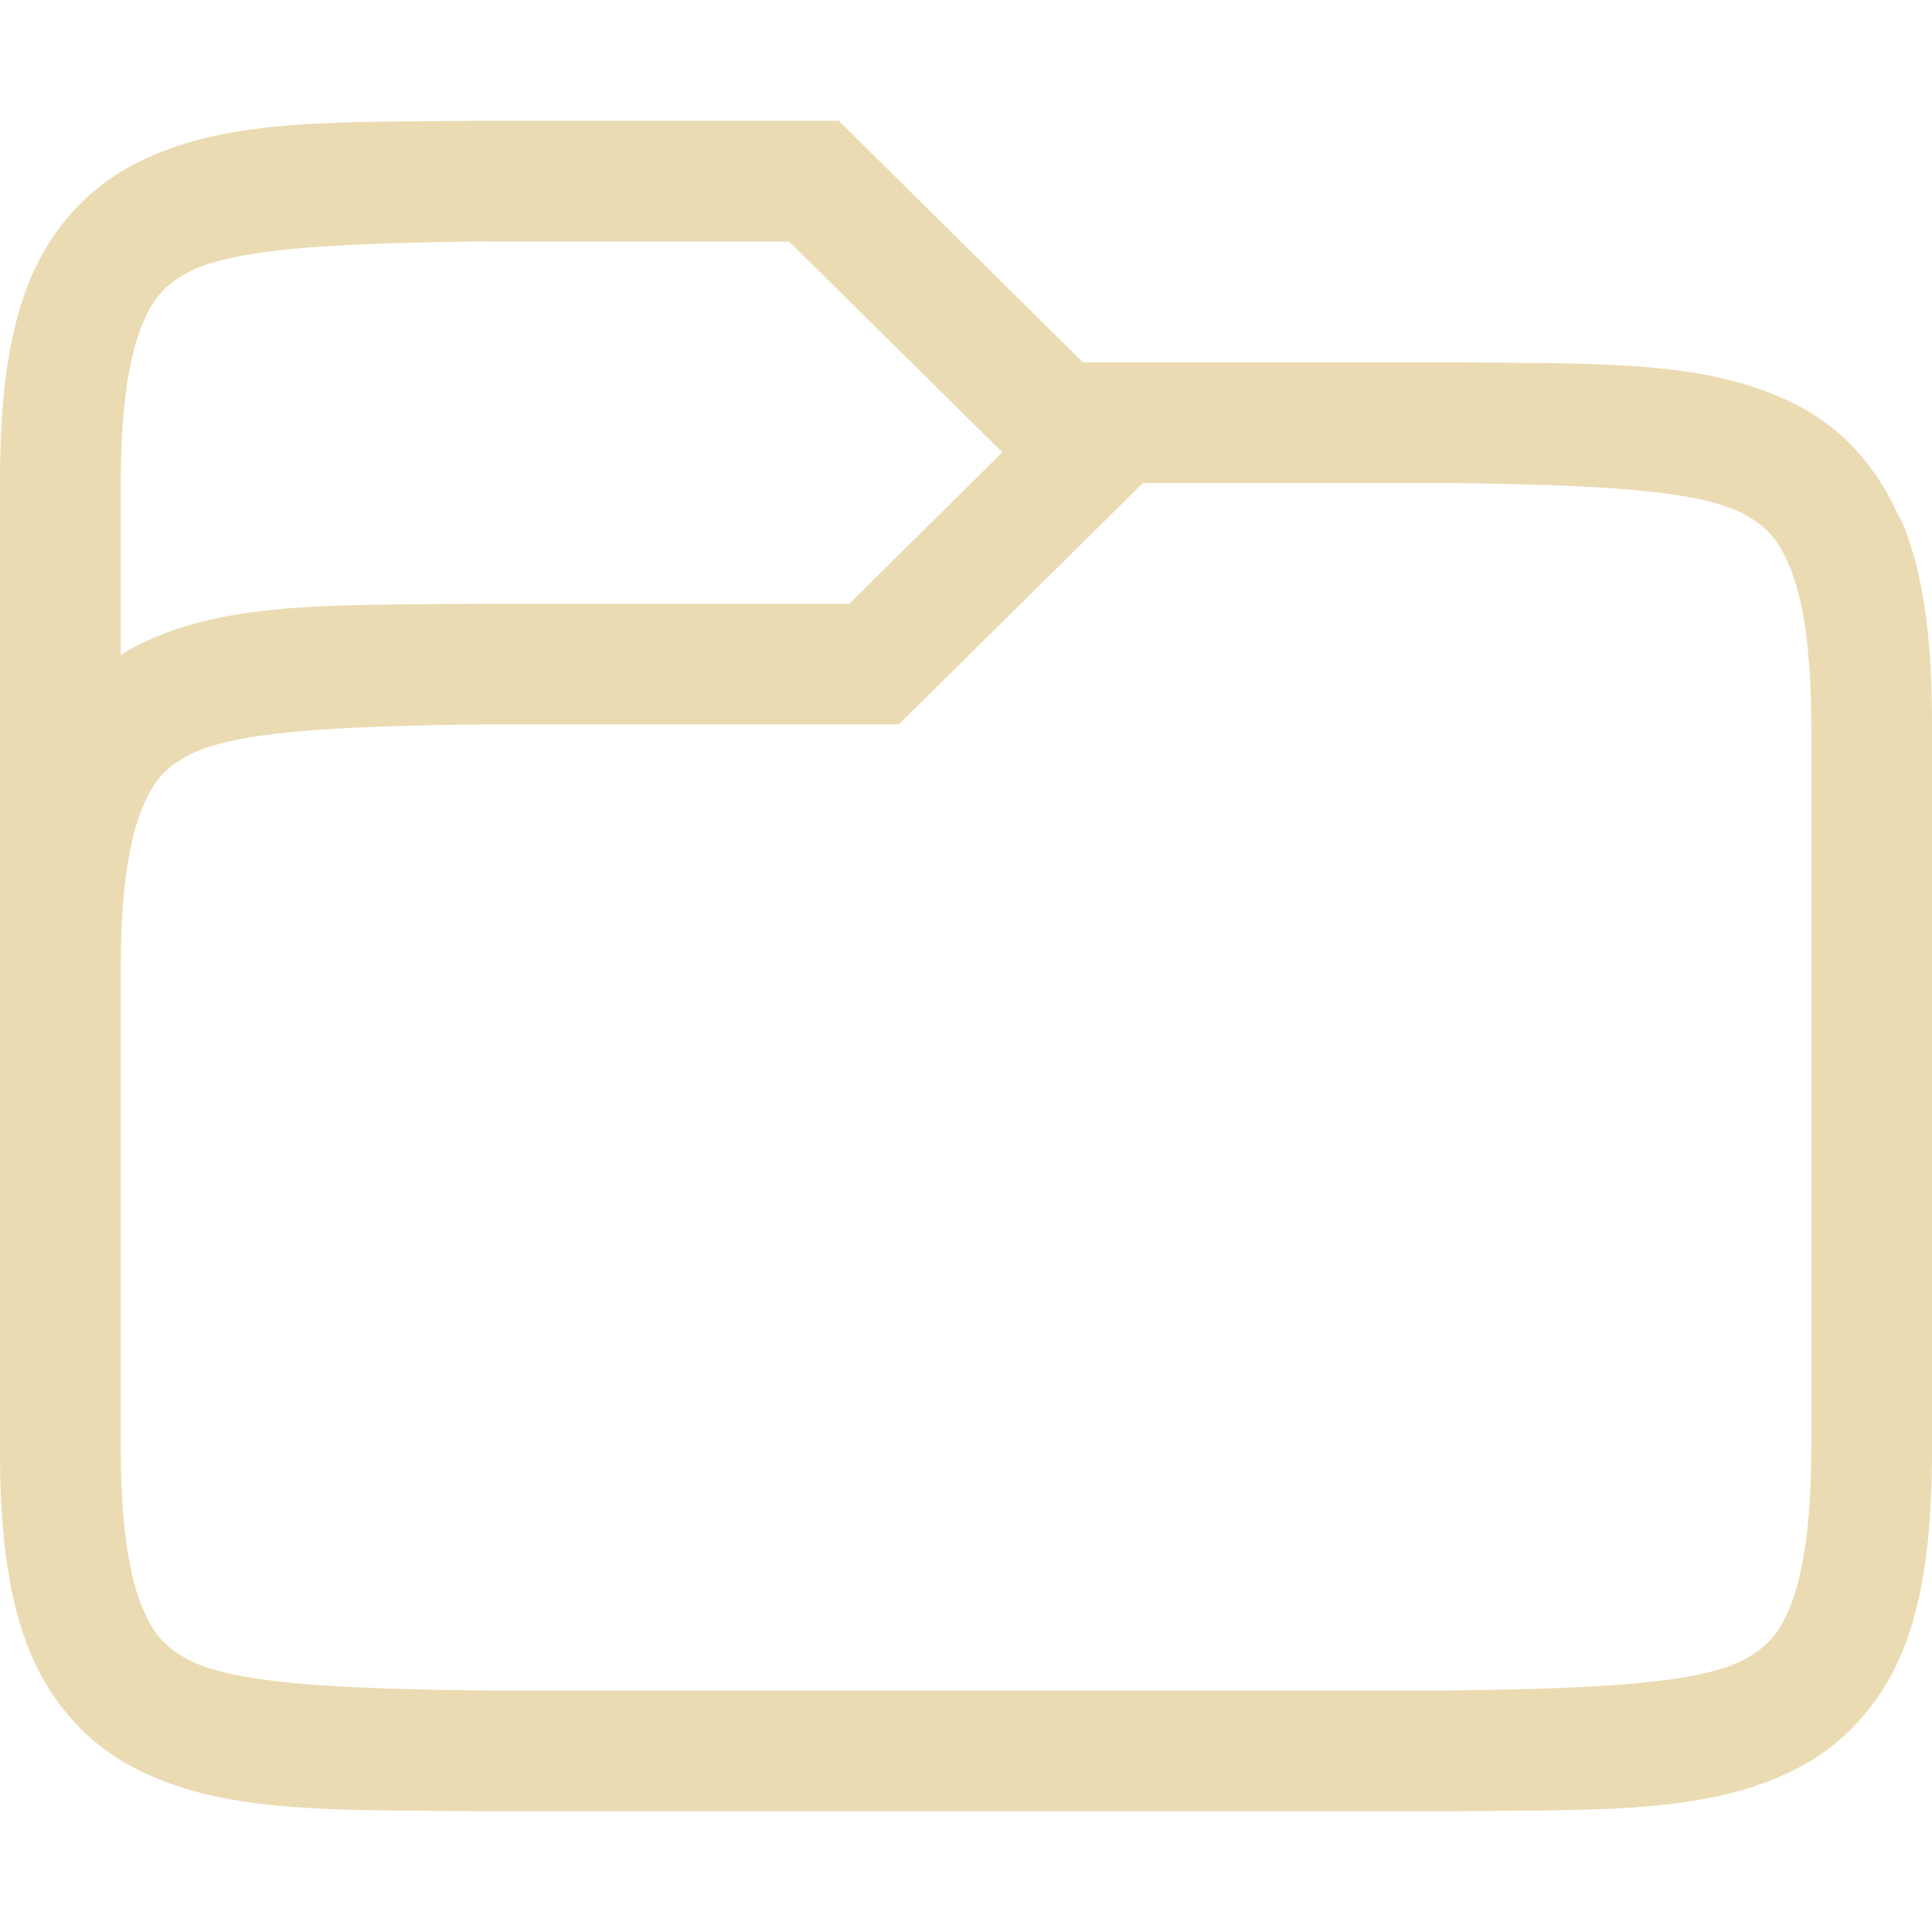
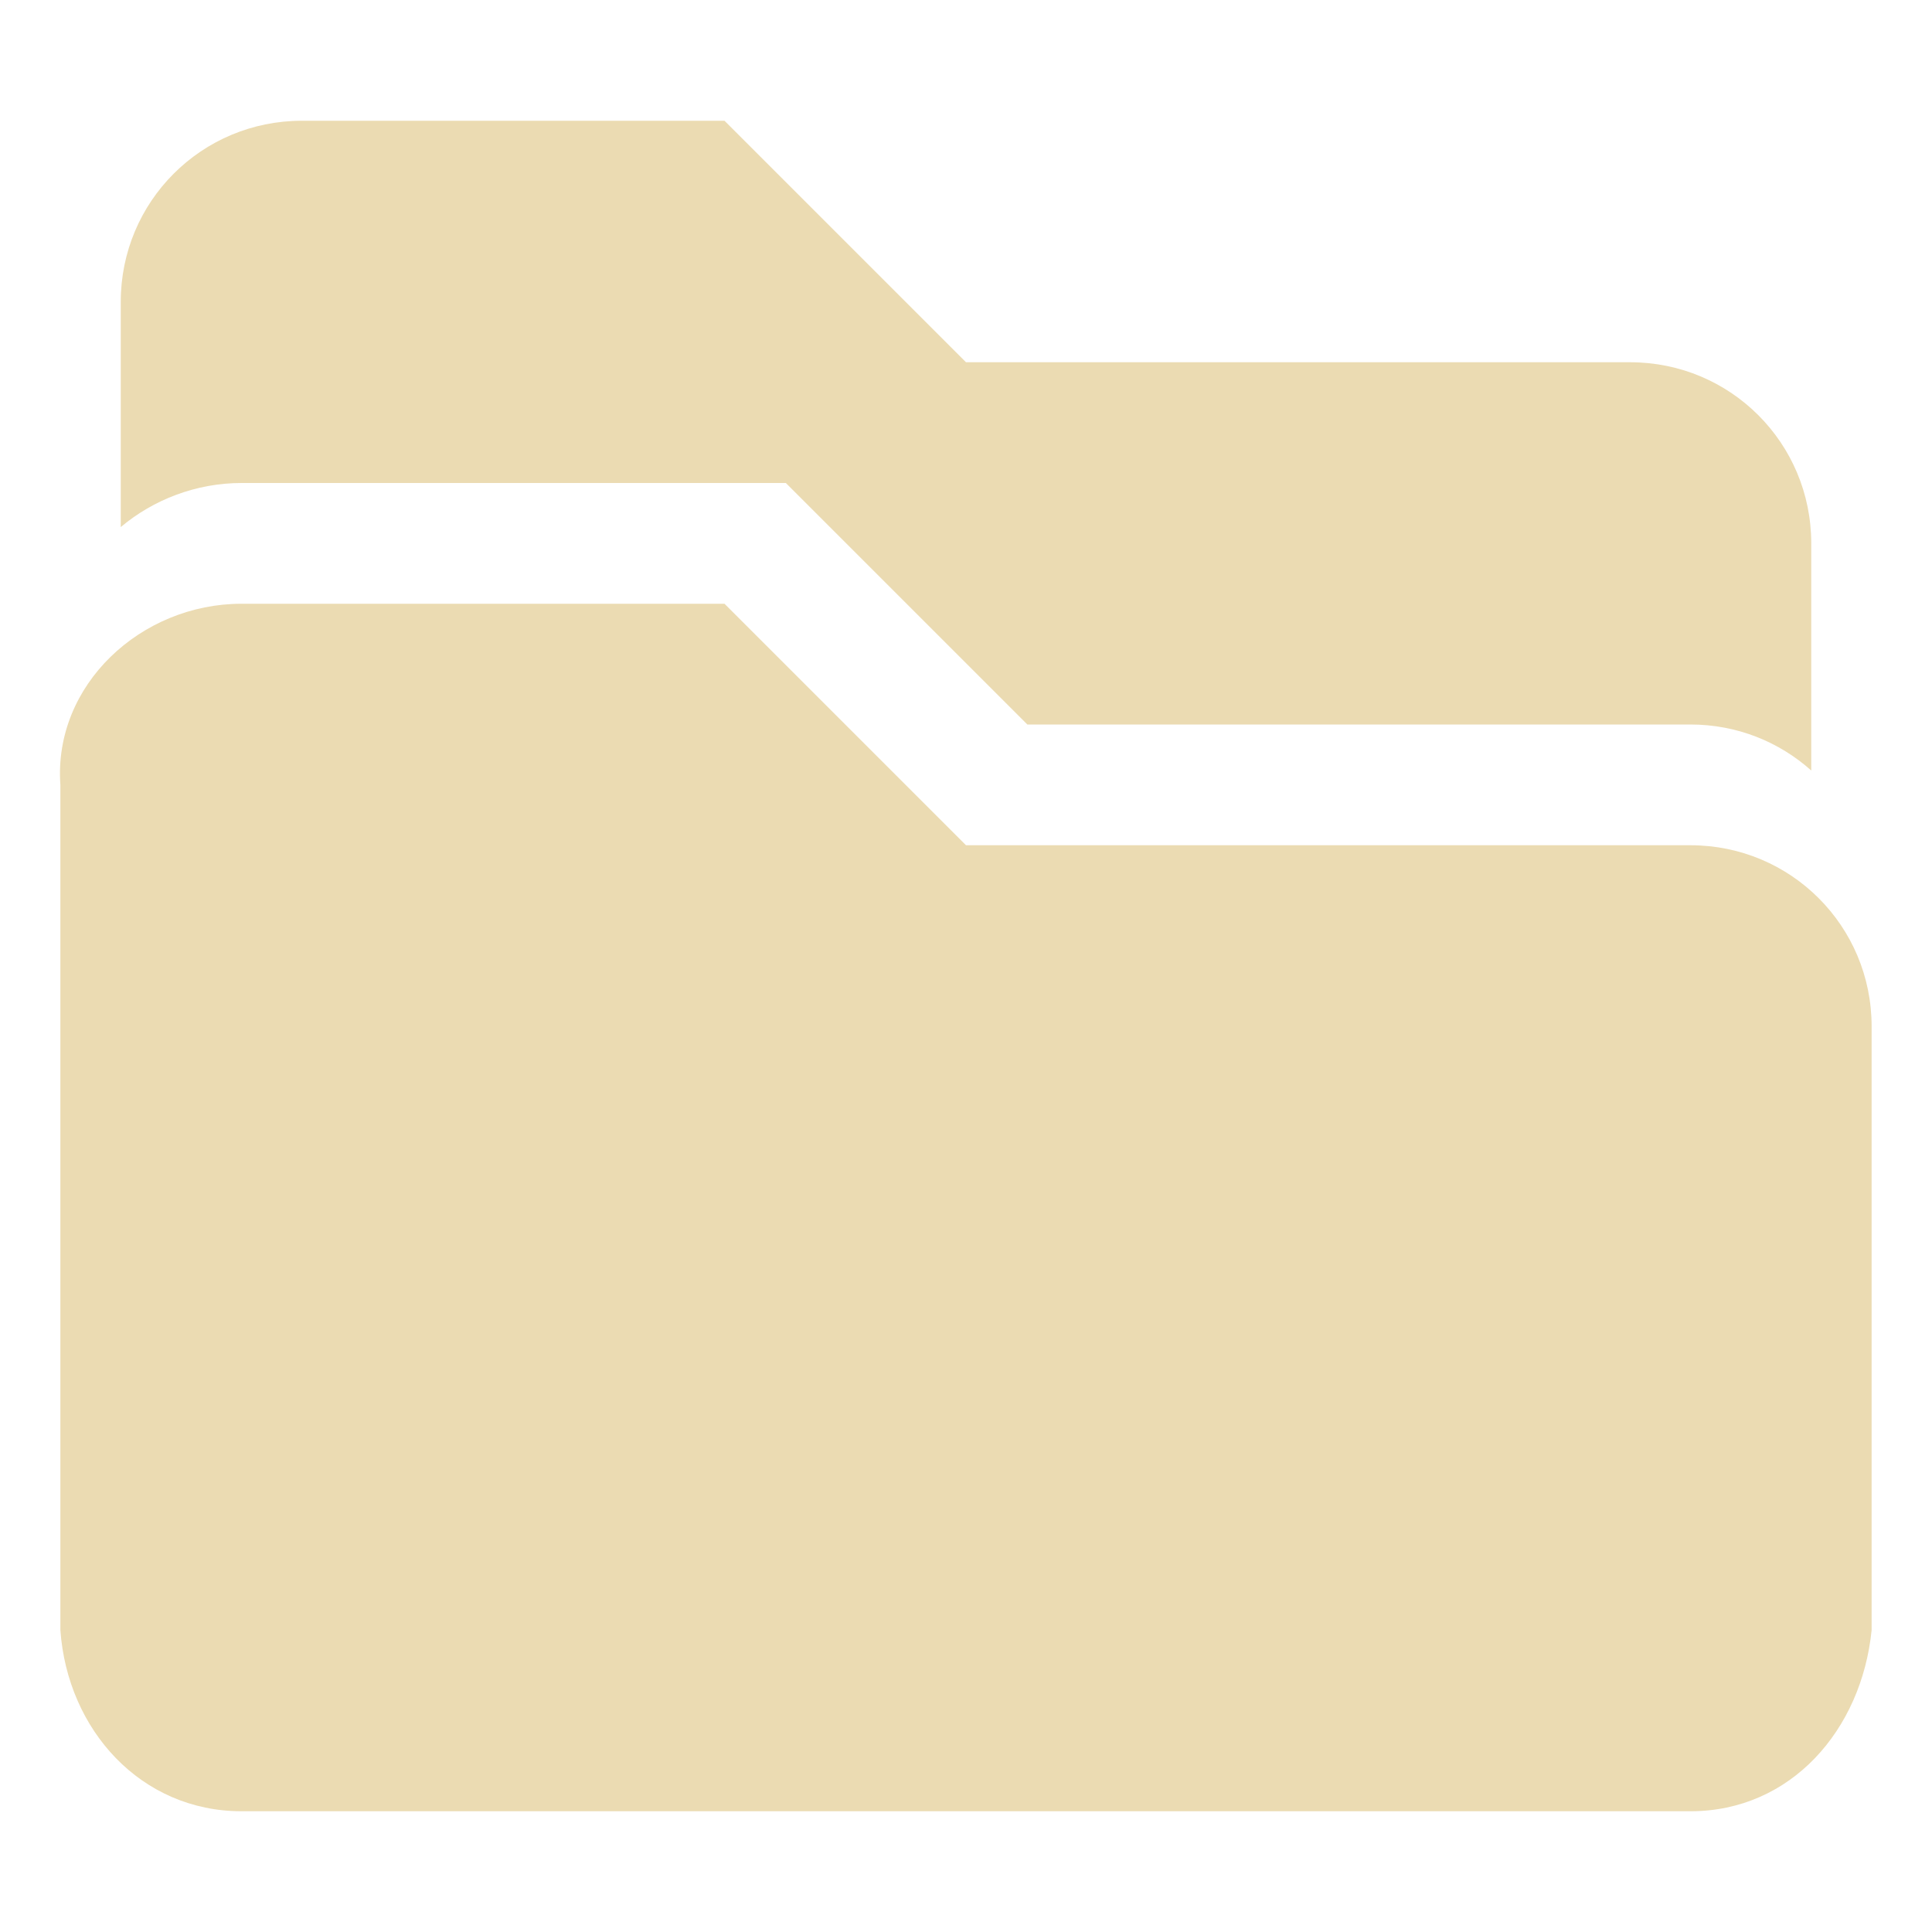
<svg xmlns="http://www.w3.org/2000/svg" width="16" height="16" version="1.1">
  <defs>
-     <style id="current-color-scheme" type="text/css">
-    .ColorScheme-Text { color:#ebdbb2; } .ColorScheme-Highlight { color:#458588; }
-   </style>
-     <linearGradient id="arrongin" x1="0%" x2="0%" y1="0%" y2="100%">
-       <stop offset="0%" style="stop-color:#d79921; stop-opacity:1" />
-       <stop offset="100%" style="stop-color:#b57614; stop-opacity:1" />
-     </linearGradient>
-     <linearGradient id="aurora" x1="0%" x2="0%" y1="0%" y2="100%">
-       <stop offset="0%" style="stop-color:#83a598; stop-opacity:1" />
-       <stop offset="100%" style="stop-color:#b16286; stop-opacity:1" />
-     </linearGradient>
-     <linearGradient id="fitdance" x1="0%" x2="0%" y1="0%" y2="100%">
-       <stop offset="0%" style="stop-color:#8ec07c; stop-opacity:1" />
-       <stop offset="100%" style="stop-color:#458588; stop-opacity:1" />
-     </linearGradient>
-     <linearGradient id="oomox" x1="0%" x2="0%" y1="0%" y2="100%">
-       <stop offset="0%" style="stop-color:#458588; stop-opacity:1" />
-       <stop offset="100%" style="stop-color:#928374; stop-opacity:1" />
-     </linearGradient>
-     <linearGradient id="rainblue" x1="0%" x2="0%" y1="0%" y2="100%">
-       <stop offset="0%" style="stop-color:#b8bb26; stop-opacity:1" />
-       <stop offset="100%" style="stop-color:#076678; stop-opacity:1" />
-     </linearGradient>
-     <linearGradient id="sunrise" x1="0%" x2="0%" y1="0%" y2="100%">
-       <stop offset="0%" style="stop-color: #fe8019; stop-opacity:1" />
-       <stop offset="100%" style="stop-color: #fabd2f; stop-opacity:1" />
-     </linearGradient>
-     <linearGradient id="telinkrin" x1="0%" x2="0%" y1="0%" y2="100%">
-       <stop offset="0%" style="stop-color: #83a598; stop-opacity:1" />
-       <stop offset="100%" style="stop-color: #83a598; stop-opacity:1" />
-     </linearGradient>
-     <linearGradient id="60spsycho" x1="0%" x2="0%" y1="0%" y2="100%">
-       <stop offset="0%" style="stop-color: #fb4934; stop-opacity:1" />
-       <stop offset="25%" style="stop-color: #fabd2f; stop-opacity:1" />
-       <stop offset="50%" style="stop-color: #fe8019; stop-opacity:1" />
-       <stop offset="100%" style="stop-color: #689d6a; stop-opacity:1" />
-     </linearGradient>
-     <linearGradient id="90ssummer" x1="0%" x2="0%" y1="0%" y2="100%">
-       <stop offset="0%" style="stop-color: #b16286; stop-opacity:1" />
-       <stop offset="20%" style="stop-color: #8ec07c; stop-opacity:1" />
-       <stop offset="50%" style="stop-color: #fabd2f; stop-opacity:1" />
-       <stop offset="100%" style="stop-color: #458588; stop-opacity:1" />
-     </linearGradient>
-     <linearGradient id="cyberneon" x1="0%" x2="0%" y1="0%" y2="100%">
-       <stop offset="0" style="stop-color:#83a598; stop-opacity:1" />
-       <stop offset="1" style="stop-color:#b16286; stop-opacity:1" />
-     </linearGradient>
+     <style type="text/css">.ColorScheme-Text { color:#ebdbb2; } .ColorScheme-Highlight { color:#458588; }</style>
  </defs>
-   <g transform="translate(-292,-320)">
-     <path style="fill:currentColor" class="ColorScheme-Text" d="m 295.994,321 c -1.258,0.015 -2.179,-0.029 -2.932,0.387 -0.376,0.208 -0.675,0.557 -0.84,0.996 C 292.058,322.821 292,323.342 292,324 v 8 c 0,0.658 0.058,1.179 0.223,1.617 0.165,0.439 0.463,0.79 0.84,0.998 0.753,0.415 1.673,0.37 2.932,0.385 h 0.006 8 0.006 c 1.258,-0.015 2.179,0.031 2.932,-0.385 0.376,-0.208 0.675,-0.559 0.84,-0.998 C 307.942,333.179 308,332.658 308,332 v -3 -3 c 0,-0.658 -0.058,-1.179 -0.223,-1.617 -0.021,-0.055 -0.048,-0.104 -0.074,-0.154 -0.01,-0.018 -0.018,-0.038 -0.027,-0.057 -0.173,-0.339 -0.425,-0.615 -0.738,-0.787 -0.753,-0.415 -1.674,-0.37 -2.932,-0.385 H 304 300.967 l -2.021,-2 h -2.949 z m 0.012,1 h 2.529 l 1.766,1.746 L 299.033,325 H 296 295.994 c -1.258,0.015 -2.179,-0.031 -2.932,0.385 -0.022,0.012 -0.041,0.03 -0.062,0.043 V 324 c 0,-0.592 0.063,-1.006 0.16,-1.266 0.098,-0.26 0.203,-0.371 0.387,-0.473 0.367,-0.202 1.195,-0.247 2.459,-0.262 z m 5.459,2 h 2.527 c 1.264,0.015 2.092,0.059 2.459,0.262 0.183,0.101 0.289,0.213 0.387,0.473 C 306.936,324.994 307,325.408 307,326 v 3 3 c 0,0.592 -0.063,1.006 -0.16,1.266 -0.098,0.26 -0.203,0.371 -0.387,0.473 C 306.087,333.94 305.26,333.985 304,334 H 303.994 296 c -1.26,-0.015 -2.087,-0.06 -2.453,-0.262 -0.183,-0.101 -0.289,-0.213 -0.387,-0.473 C 293.063,333.006 293,332.592 293,332 v -4 c 0,-0.592 0.064,-1.006 0.162,-1.266 0.098,-0.26 0.203,-0.371 0.387,-0.473 0.367,-0.202 1.195,-0.247 2.459,-0.262 h 3.436 z" />
-   </g>
+   <path class="ColorScheme-Text" d="m2.5 1c-0.831 0-1.5 0.669-1.5 1.5v1.865c0.27-0.227 0.624-0.365 1-0.365h4.508l2 2h5.492c0.385 0 0.735 0.144 1 0.381v-1.881c0-0.831-0.669-1.5-1.5-1.5h-5.5l-2-2h-3.5zm-0.5 4c-0.831 0-1.559 0.671-1.5 1.5v7c0.059 0.829 0.669 1.5 1.5 1.5h12c0.831 0 1.417-0.673 1.5-1.5v-5c0-0.831-0.669-1.5-1.5-1.5h-6l-2-2h-4z" fill="#ebdbb2" />
</svg>
